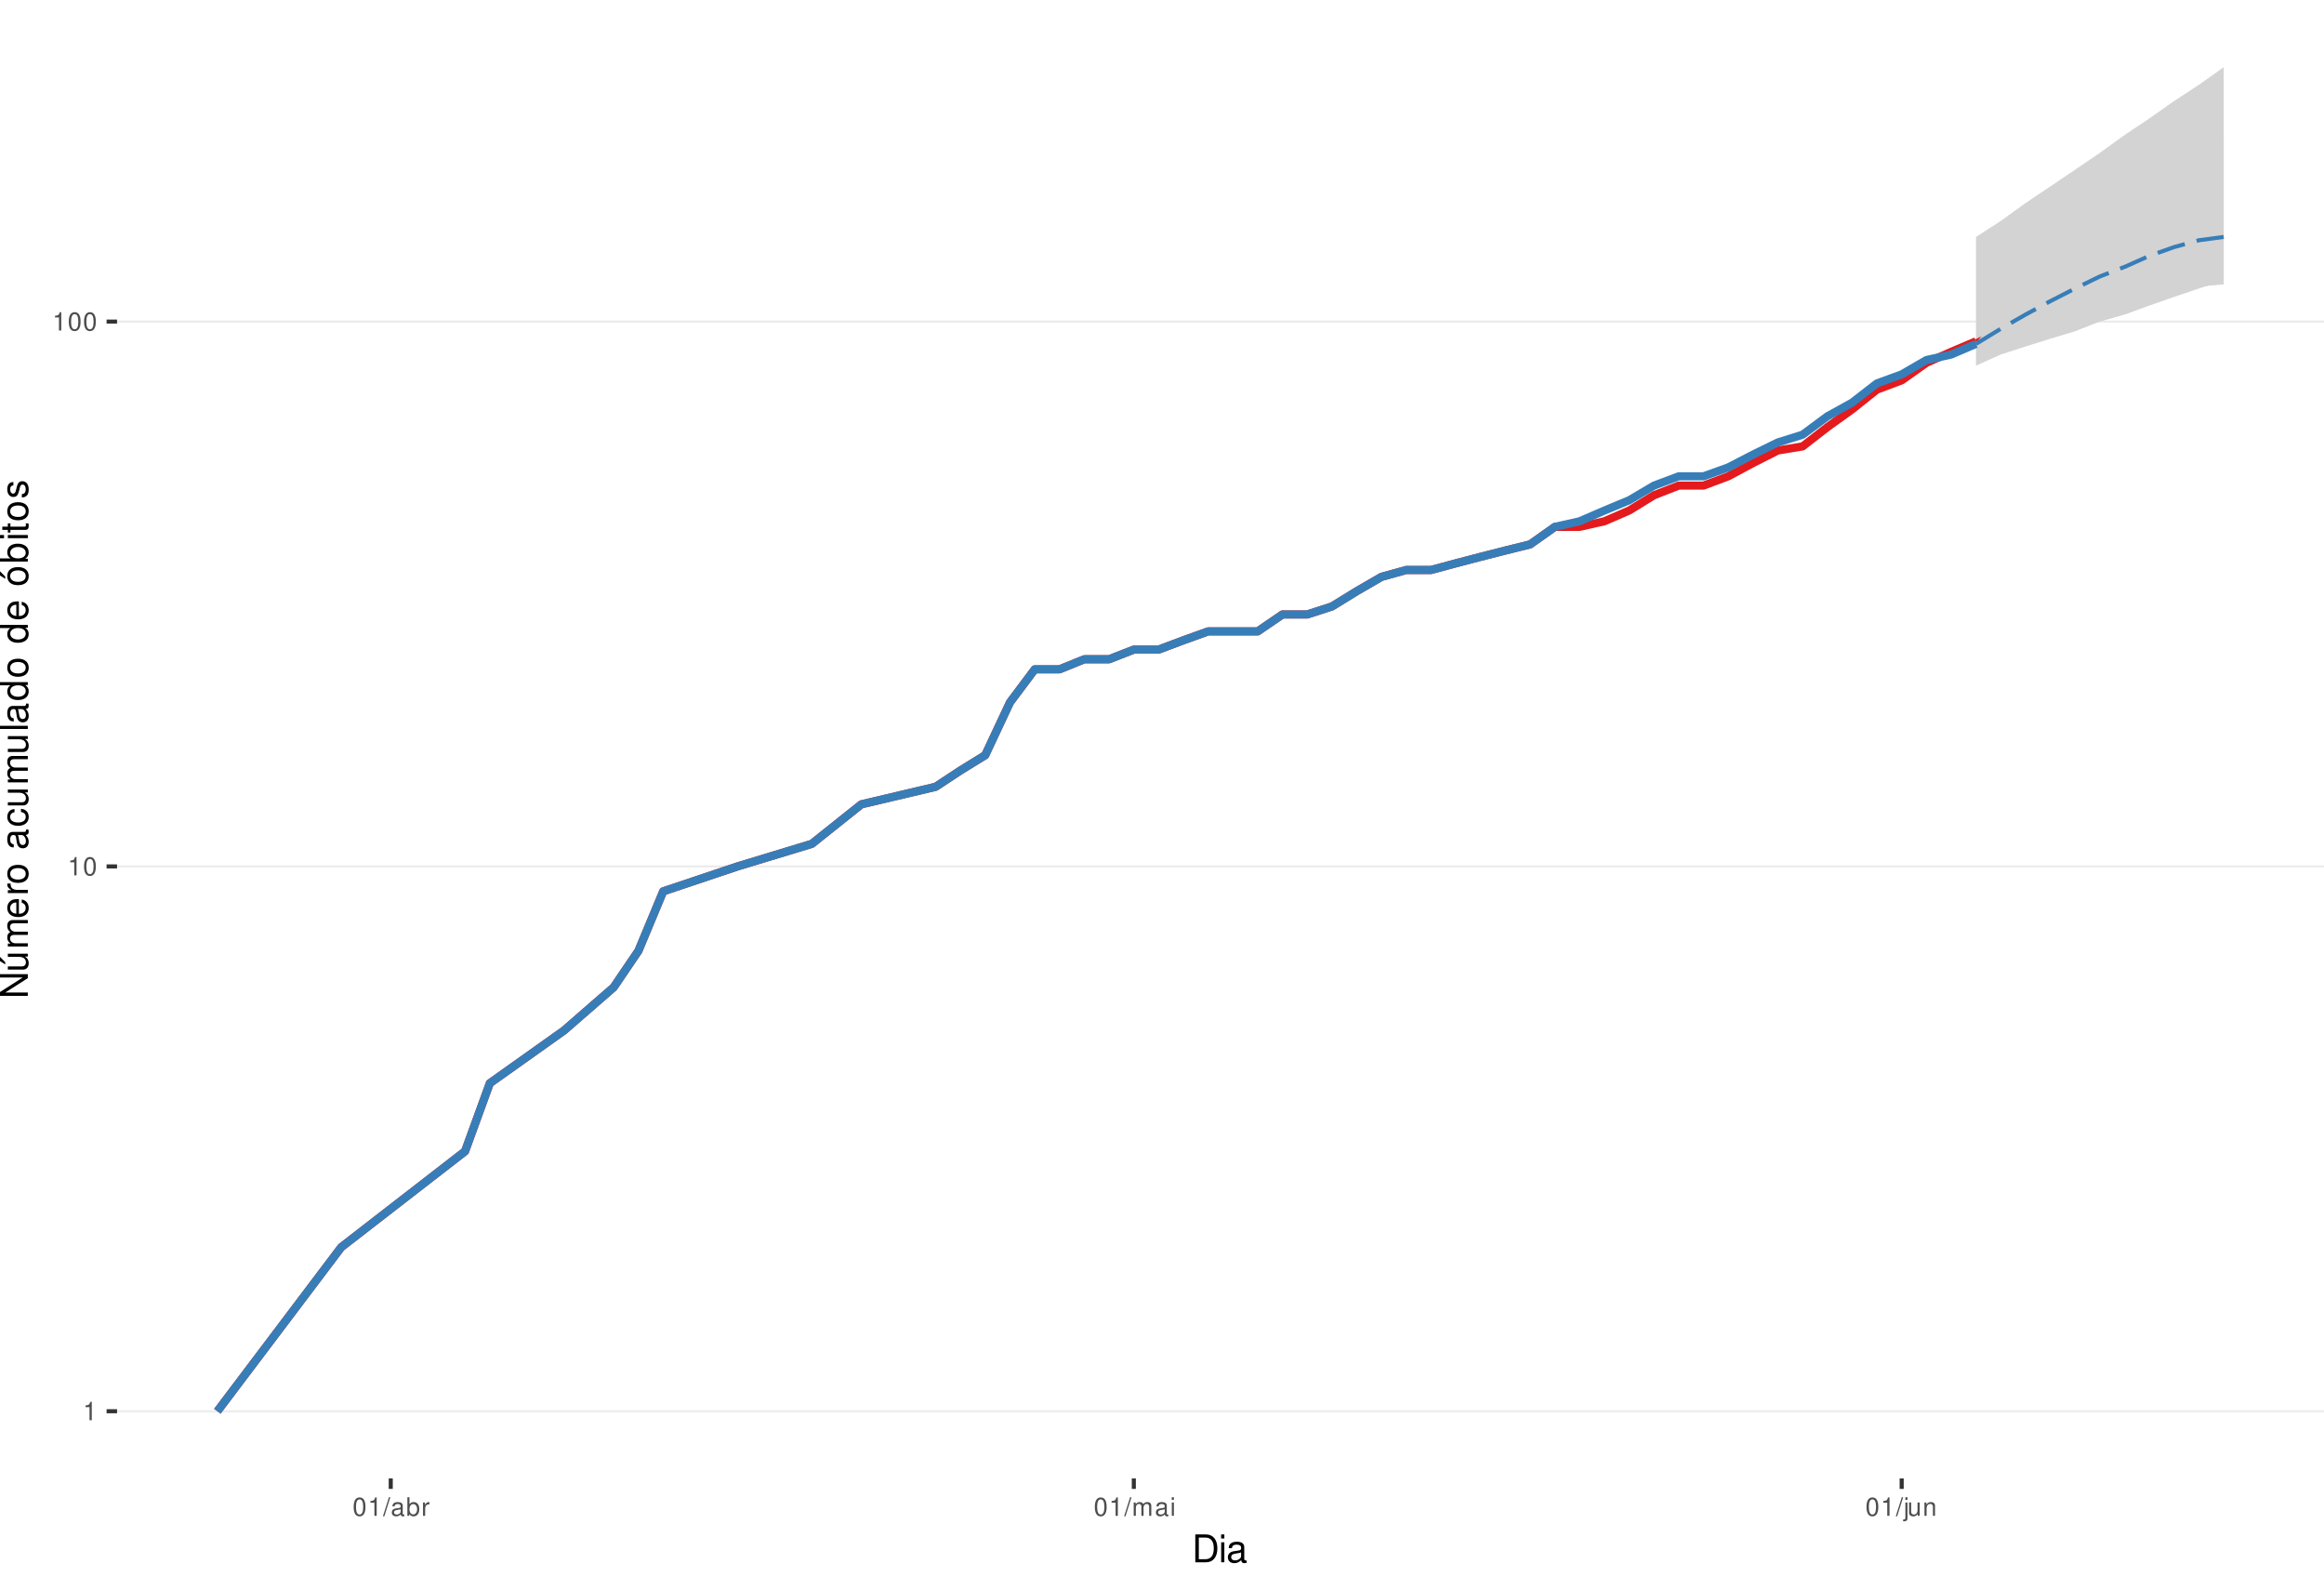
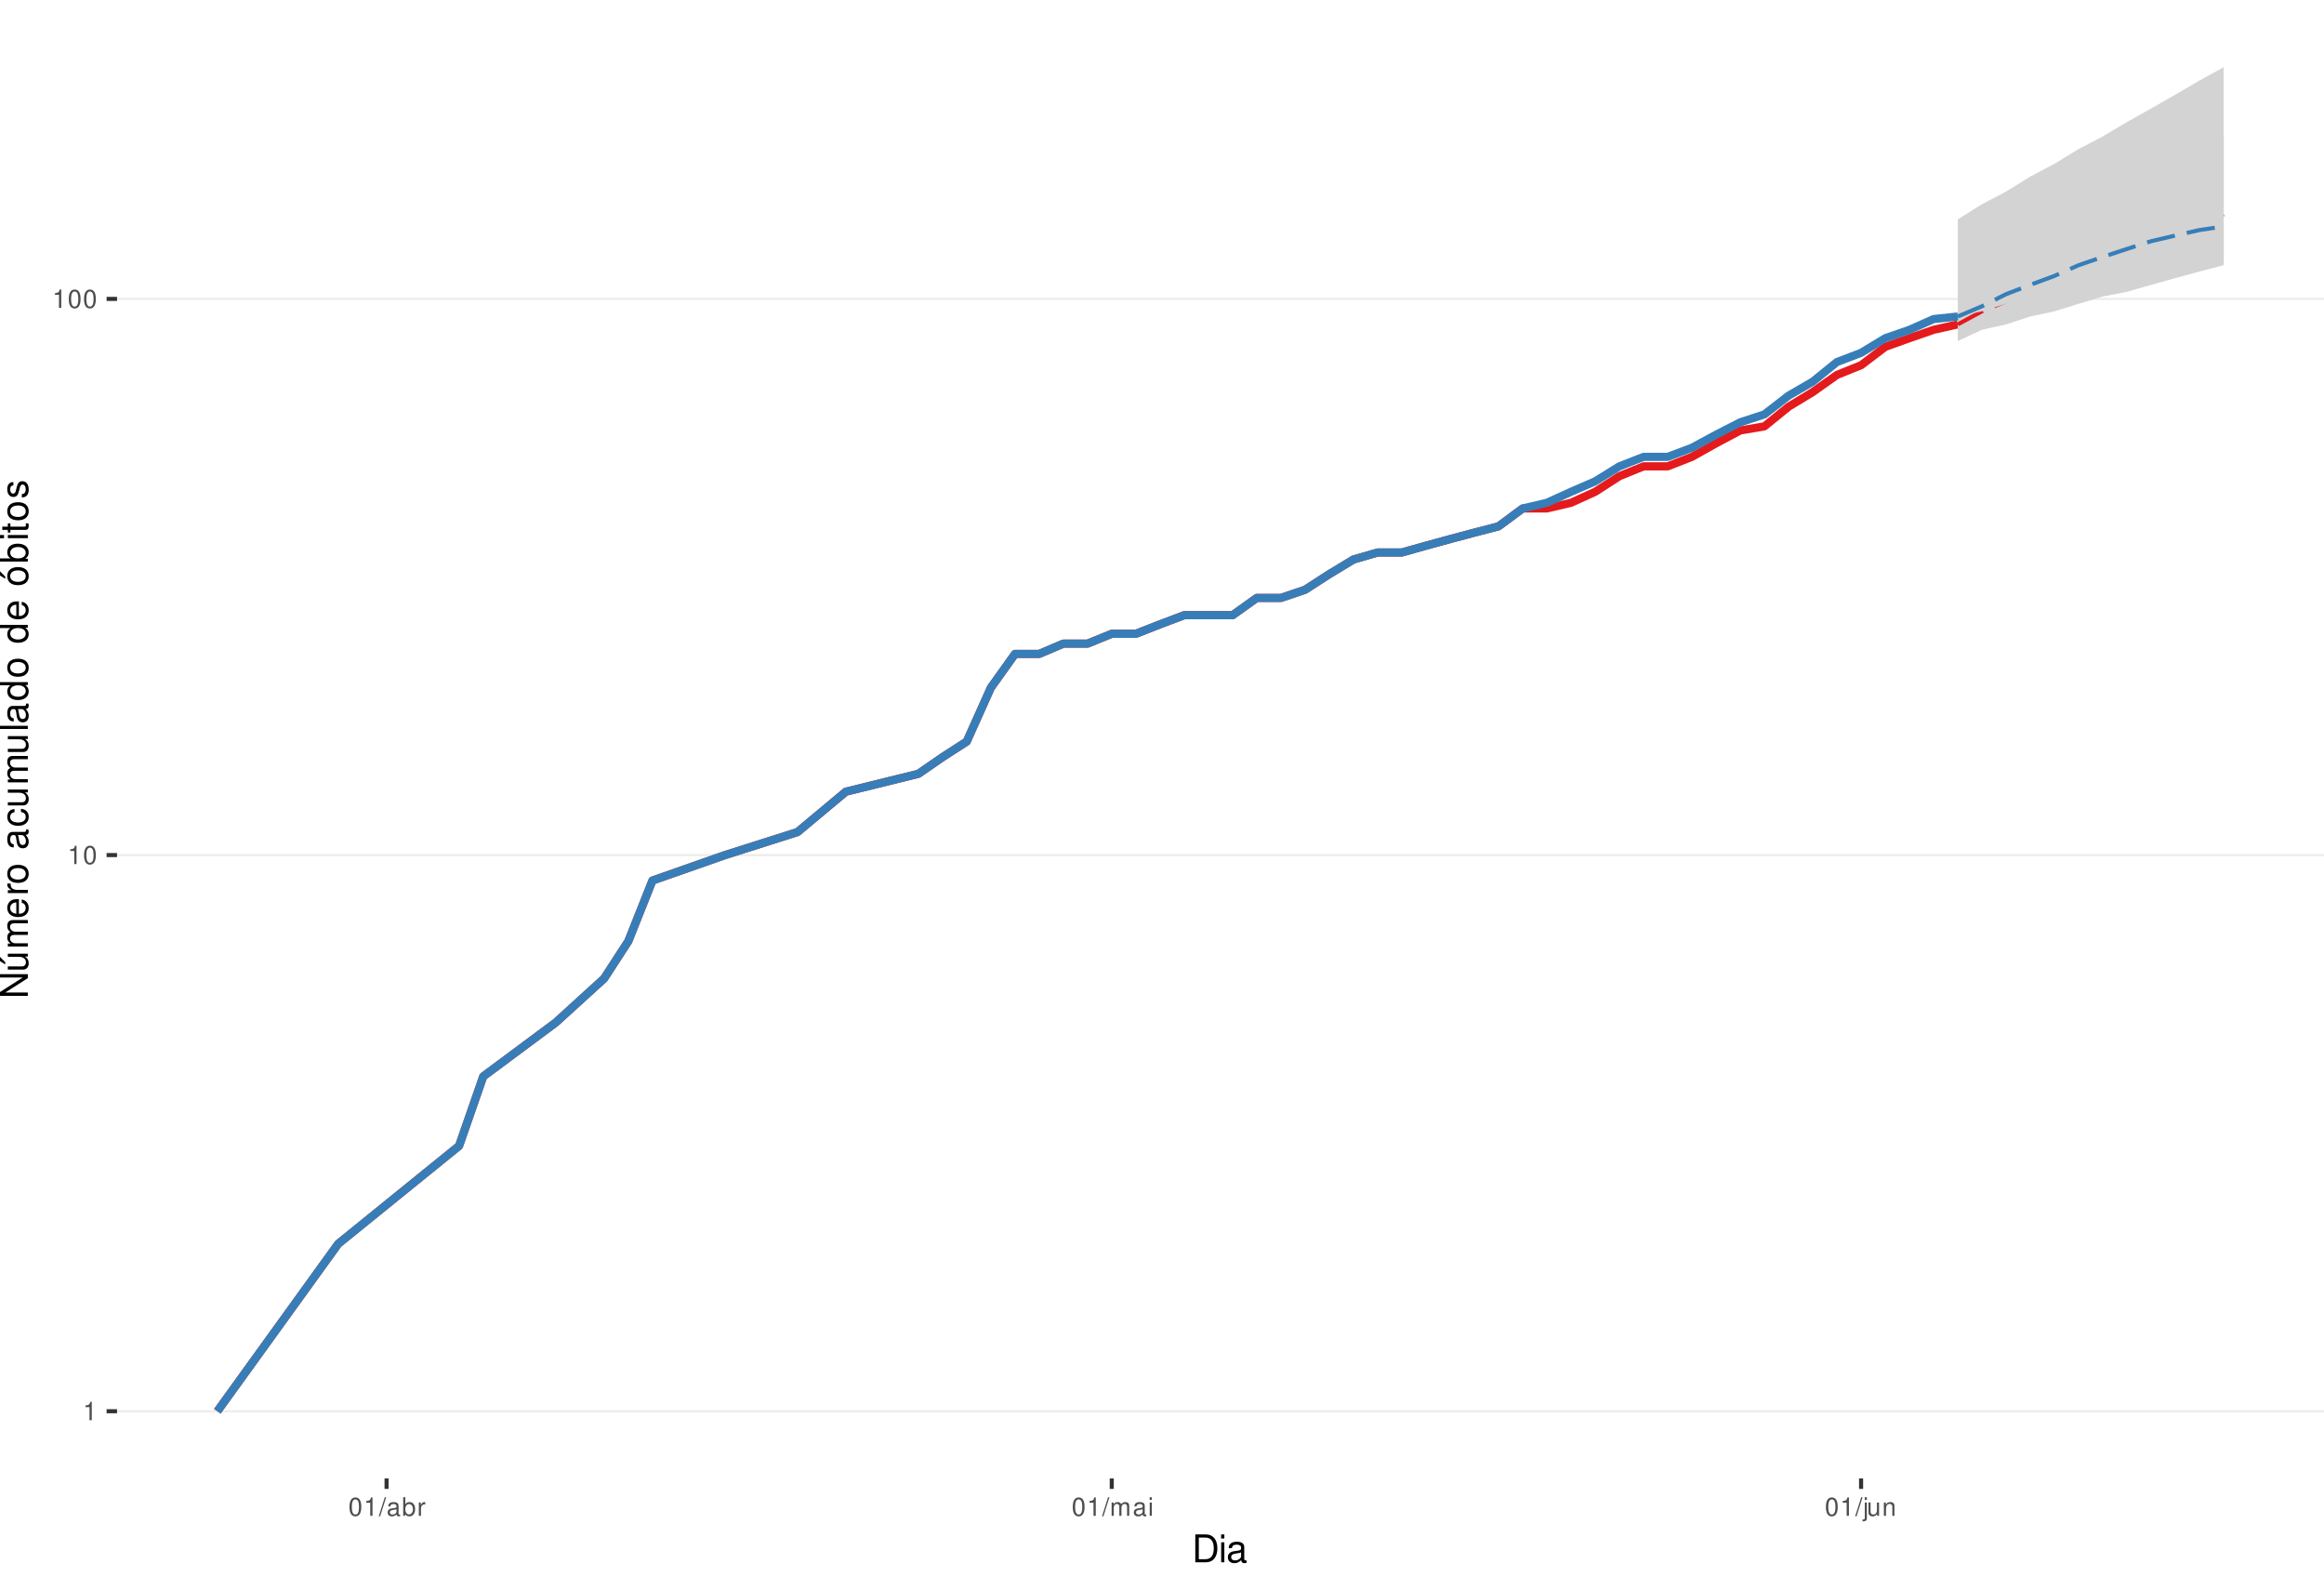
<svg xmlns="http://www.w3.org/2000/svg" xmlns:xlink="http://www.w3.org/1999/xlink" width="609pt" height="413pt" viewBox="0 0 609 413" version="1.1">
  <defs>
    <g>
      <symbol overflow="visible" id="glyph0-0">
        <path style="stroke:none;" d="" />
      </symbol>
      <symbol overflow="visible" id="glyph0-1">
        <path style="stroke:none;" d="M 1.719 -3.422 L 1.719 0 L 2.312 0 L 2.312 -4.812 L 1.922 -4.812 C 1.719 -4.078 1.578 -3.969 0.672 -3.859 L 0.672 -3.422 Z M 1.719 -3.422 " />
      </symbol>
      <symbol overflow="visible" id="glyph0-2">
        <path style="stroke:none;" d="M 1.828 -4.812 C 1.391 -4.812 0.984 -4.609 0.75 -4.281 C 0.438 -3.859 0.281 -3.219 0.281 -2.328 C 0.281 -0.703 0.812 0.156 1.828 0.156 C 2.828 0.156 3.375 -0.703 3.375 -2.297 C 3.375 -3.219 3.234 -3.844 2.922 -4.281 C 2.672 -4.625 2.281 -4.812 1.828 -4.812 Z M 1.828 -4.297 C 2.469 -4.297 2.781 -3.641 2.781 -2.344 C 2.781 -0.969 2.469 -0.328 1.812 -0.328 C 1.203 -0.328 0.891 -1 0.891 -2.328 C 0.891 -3.641 1.203 -4.297 1.828 -4.297 Z M 1.828 -4.297 " />
      </symbol>
      <symbol overflow="visible" id="glyph0-3">
        <path style="stroke:none;" d="M 1.531 -4.859 L -0.047 0.141 L 0.312 0.141 L 1.891 -4.859 Z M 1.531 -4.859 " />
      </symbol>
      <symbol overflow="visible" id="glyph0-4">
        <path style="stroke:none;" d="M 3.562 -0.328 C 3.5 -0.312 3.469 -0.312 3.438 -0.312 C 3.25 -0.312 3.141 -0.406 3.141 -0.578 L 3.141 -2.641 C 3.141 -3.25 2.688 -3.594 1.828 -3.594 C 1.312 -3.594 0.906 -3.438 0.672 -3.188 C 0.516 -3 0.453 -2.797 0.438 -2.453 L 0.984 -2.453 C 1.031 -2.875 1.297 -3.078 1.812 -3.078 C 2.312 -3.078 2.594 -2.891 2.594 -2.562 L 2.594 -2.406 C 2.578 -2.172 2.469 -2.078 2.016 -2.031 C 1.219 -1.922 1.109 -1.891 0.891 -1.812 C 0.484 -1.641 0.281 -1.328 0.281 -0.875 C 0.281 -0.25 0.719 0.156 1.422 0.156 C 1.859 0.156 2.219 0 2.609 -0.359 C 2.656 0 2.828 0.156 3.188 0.156 C 3.297 0.156 3.375 0.141 3.562 0.094 Z M 2.594 -1.094 C 2.594 -0.906 2.531 -0.797 2.375 -0.641 C 2.141 -0.438 1.875 -0.328 1.547 -0.328 C 1.109 -0.328 0.859 -0.547 0.859 -0.891 C 0.859 -1.266 1.094 -1.438 1.703 -1.531 C 2.297 -1.609 2.406 -1.641 2.594 -1.719 Z M 2.594 -1.094 " />
      </symbol>
      <symbol overflow="visible" id="glyph0-5">
        <path style="stroke:none;" d="M 0.359 -4.859 L 0.359 0 L 0.859 0 L 0.859 -0.453 C 1.125 -0.047 1.484 0.156 1.969 0.156 C 2.875 0.156 3.484 -0.594 3.484 -1.75 C 3.484 -2.891 2.922 -3.594 1.984 -3.594 C 1.516 -3.594 1.172 -3.406 0.906 -3.016 L 0.906 -4.859 Z M 1.891 -3.062 C 2.5 -3.062 2.906 -2.531 2.906 -1.703 C 2.906 -0.906 2.484 -0.359 1.891 -0.359 C 1.297 -0.359 0.906 -0.906 0.906 -1.719 C 0.906 -2.531 1.297 -3.062 1.891 -3.062 Z M 1.891 -3.062 " />
      </symbol>
      <symbol overflow="visible" id="glyph0-6">
        <path style="stroke:none;" d="M 0.453 -3.484 L 0.453 0 L 1.016 0 L 1.016 -1.812 C 1.031 -2.656 1.375 -3.016 2.141 -3 L 2.141 -3.562 C 2.047 -3.578 1.984 -3.594 1.922 -3.594 C 1.562 -3.594 1.297 -3.375 0.969 -2.859 L 0.969 -3.484 Z M 0.453 -3.484 " />
      </symbol>
      <symbol overflow="visible" id="glyph0-7">
        <path style="stroke:none;" d="M 0.469 -3.484 L 0.469 0 L 1.031 0 L 1.031 -2.188 C 1.031 -2.703 1.391 -3.109 1.844 -3.109 C 2.25 -3.109 2.484 -2.844 2.484 -2.406 L 2.484 0 L 3.047 0 L 3.047 -2.188 C 3.047 -2.703 3.422 -3.109 3.875 -3.109 C 4.266 -3.109 4.516 -2.844 4.516 -2.406 L 4.516 0 L 5.078 0 L 5.078 -2.609 C 5.078 -3.234 4.719 -3.594 4.062 -3.594 C 3.594 -3.594 3.312 -3.453 2.984 -3.062 C 2.781 -3.422 2.5 -3.594 2.047 -3.594 C 1.578 -3.594 1.266 -3.422 0.984 -3 L 0.984 -3.484 Z M 0.469 -3.484 " />
      </symbol>
      <symbol overflow="visible" id="glyph0-8">
        <path style="stroke:none;" d="M 1 -3.484 L 0.453 -3.484 L 0.453 0 L 1 0 Z M 1 -4.859 L 0.438 -4.859 L 0.438 -4.156 L 1 -4.156 Z M 1 -4.859 " />
      </symbol>
      <symbol overflow="visible" id="glyph0-9">
        <path style="stroke:none;" d="M 0.469 -3.484 L 0.469 0.5 C 0.469 0.859 0.359 0.969 0.016 0.969 C -0.031 0.969 -0.047 0.969 -0.125 0.953 L -0.125 1.438 C -0.047 1.438 -0.016 1.453 0.062 1.453 C 0.688 1.453 1.016 1.203 1.016 0.719 L 1.016 -3.484 Z M 1.016 -4.859 L 0.469 -4.859 L 0.469 -4.156 L 1.016 -4.156 Z M 1.016 -4.859 " />
      </symbol>
      <symbol overflow="visible" id="glyph0-10">
        <path style="stroke:none;" d="M 3.203 0 L 3.203 -3.484 L 2.656 -3.484 L 2.656 -1.516 C 2.656 -0.797 2.281 -0.328 1.703 -0.328 C 1.266 -0.328 0.984 -0.594 0.984 -1.016 L 0.984 -3.484 L 0.438 -3.484 L 0.438 -0.797 C 0.438 -0.219 0.859 0.156 1.547 0.156 C 2.062 0.156 2.391 -0.031 2.703 -0.484 L 2.703 0 Z M 3.203 0 " />
      </symbol>
      <symbol overflow="visible" id="glyph0-11">
        <path style="stroke:none;" d="M 0.469 -3.484 L 0.469 0 L 1.031 0 L 1.031 -1.922 C 1.031 -2.641 1.391 -3.109 1.969 -3.109 C 2.406 -3.109 2.688 -2.828 2.688 -2.422 L 2.688 0 L 3.234 0 L 3.234 -2.641 C 3.234 -3.219 2.812 -3.594 2.141 -3.594 C 1.625 -3.594 1.281 -3.391 0.984 -2.906 L 0.984 -3.484 Z M 0.469 -3.484 " />
      </symbol>
      <symbol overflow="visible" id="glyph1-0">
        <path style="stroke:none;" d="" />
      </symbol>
      <symbol overflow="visible" id="glyph1-1">
        <path style="stroke:none;" d="M 0.891 0 L 3.703 0 C 5.547 0 6.672 -1.375 6.672 -3.656 C 6.672 -5.906 5.547 -7.297 3.703 -7.297 L 0.891 -7.297 Z M 1.812 -0.812 L 1.812 -6.469 L 3.547 -6.469 C 4.984 -6.469 5.734 -5.5 5.734 -3.641 C 5.734 -1.797 4.984 -0.812 3.547 -0.812 Z M 1.812 -0.812 " />
      </symbol>
      <symbol overflow="visible" id="glyph1-2">
        <path style="stroke:none;" d="M 1.5 -5.234 L 0.672 -5.234 L 0.672 0 L 1.5 0 Z M 1.5 -7.297 L 0.656 -7.297 L 0.656 -6.234 L 1.5 -6.234 Z M 1.5 -7.297 " />
      </symbol>
      <symbol overflow="visible" id="glyph1-3">
        <path style="stroke:none;" d="M 5.344 -0.484 C 5.266 -0.469 5.219 -0.469 5.172 -0.469 C 4.875 -0.469 4.719 -0.625 4.719 -0.875 L 4.719 -3.953 C 4.719 -4.891 4.047 -5.391 2.75 -5.391 C 1.984 -5.391 1.375 -5.172 1.016 -4.781 C 0.766 -4.516 0.672 -4.203 0.656 -3.688 L 1.484 -3.688 C 1.562 -4.328 1.938 -4.625 2.719 -4.625 C 3.484 -4.625 3.891 -4.344 3.891 -3.844 L 3.891 -3.625 C 3.875 -3.266 3.703 -3.125 3.016 -3.047 C 1.844 -2.891 1.656 -2.844 1.344 -2.719 C 0.734 -2.453 0.422 -2 0.422 -1.312 C 0.422 -0.375 1.078 0.234 2.141 0.234 C 2.797 0.234 3.328 0 3.922 -0.547 C 3.984 0 4.234 0.234 4.781 0.234 C 4.953 0.234 5.062 0.203 5.344 0.141 Z M 3.891 -1.656 C 3.891 -1.375 3.812 -1.203 3.562 -0.969 C 3.219 -0.656 2.812 -0.5 2.312 -0.5 C 1.672 -0.5 1.297 -0.812 1.297 -1.344 C 1.297 -1.891 1.656 -2.172 2.547 -2.297 C 3.438 -2.422 3.609 -2.453 3.891 -2.594 Z M 3.891 -1.656 " />
      </symbol>
      <symbol overflow="visible" id="glyph2-0">
        <path style="stroke:none;" d="" />
      </symbol>
      <symbol overflow="visible" id="glyph2-1">
        <path style="stroke:none;" d="M -7.297 -6.453 L -7.297 -5.578 L -1.328 -5.578 L -7.297 -1.766 L -7.297 -0.766 L 0 -0.766 L 0 -1.641 L -5.906 -1.641 L 0 -5.406 L 0 -6.453 Z M -7.297 -6.453 " />
      </symbol>
      <symbol overflow="visible" id="glyph2-2">
        <path style="stroke:none;" d="M 0 -4.812 L -5.234 -4.812 L -5.234 -3.984 L -2.266 -3.984 C -1.203 -3.984 -0.5 -3.438 -0.5 -2.562 C -0.5 -1.906 -0.906 -1.484 -1.531 -1.484 L -5.234 -1.484 L -5.234 -0.656 L -1.203 -0.656 C -0.328 -0.656 0.234 -1.297 0.234 -2.312 C 0.234 -3.094 -0.047 -3.578 -0.734 -4.062 L 0 -4.062 Z M -7.406 -2.953 L -5.922 -2 L -5.922 -2.594 L -7.406 -4.094 Z M -7.406 -2.953 " />
      </symbol>
      <symbol overflow="visible" id="glyph2-3">
        <path style="stroke:none;" d="M -5.234 -0.703 L 0 -0.703 L 0 -1.547 L -3.297 -1.547 C -4.047 -1.547 -4.656 -2.094 -4.656 -2.766 C -4.656 -3.391 -4.281 -3.734 -3.609 -3.734 L 0 -3.734 L 0 -4.578 L -3.297 -4.578 C -4.047 -4.578 -4.656 -5.125 -4.656 -5.812 C -4.656 -6.422 -4.266 -6.781 -3.609 -6.781 L 0 -6.781 L 0 -7.625 L -3.938 -7.625 C -4.875 -7.625 -5.391 -7.078 -5.391 -6.094 C -5.391 -5.406 -5.188 -4.984 -4.594 -4.484 C -5.156 -4.188 -5.391 -3.766 -5.391 -3.078 C -5.391 -2.375 -5.125 -1.906 -4.5 -1.469 L -5.234 -1.469 Z M -5.234 -0.703 " />
      </symbol>
      <symbol overflow="visible" id="glyph2-4">
        <path style="stroke:none;" d="M -2.344 -5.125 C -3.141 -5.125 -3.625 -5.062 -4.016 -4.922 C -4.875 -4.578 -5.391 -3.781 -5.391 -2.797 C -5.391 -1.344 -4.281 -0.406 -2.547 -0.406 C -0.812 -0.406 0.234 -1.297 0.234 -2.781 C 0.234 -3.984 -0.453 -4.812 -1.594 -5.016 L -1.594 -4.188 C -0.906 -3.953 -0.547 -3.484 -0.547 -2.812 C -0.547 -2.281 -0.781 -1.828 -1.219 -1.547 C -1.516 -1.344 -1.812 -1.281 -2.344 -1.266 Z M -3.016 -1.297 C -3.984 -1.359 -4.625 -1.953 -4.625 -2.797 C -4.625 -3.641 -3.953 -4.234 -3.016 -4.234 Z M -3.016 -1.297 " />
      </symbol>
      <symbol overflow="visible" id="glyph2-5">
        <path style="stroke:none;" d="M -5.234 -0.688 L 0 -0.688 L 0 -1.531 L -2.719 -1.531 C -3.984 -1.547 -4.547 -2.062 -4.516 -3.203 L -5.359 -3.203 C -5.375 -3.062 -5.391 -2.984 -5.391 -2.891 C -5.391 -2.344 -5.062 -1.938 -4.297 -1.453 L -5.234 -1.453 Z M -5.234 -0.688 " />
      </symbol>
      <symbol overflow="visible" id="glyph2-6">
        <path style="stroke:none;" d="M -5.391 -2.719 C -5.391 -1.234 -4.344 -0.359 -2.578 -0.359 C -0.812 -0.359 0.234 -1.234 0.234 -2.734 C 0.234 -4.203 -0.812 -5.094 -2.547 -5.094 C -4.359 -5.094 -5.391 -4.234 -5.391 -2.719 Z M -4.625 -2.734 C -4.625 -3.672 -3.844 -4.234 -2.547 -4.234 C -1.312 -4.234 -0.547 -3.656 -0.547 -2.734 C -0.547 -1.797 -1.312 -1.234 -2.578 -1.234 C -3.844 -1.234 -4.625 -1.797 -4.625 -2.734 Z M -4.625 -2.734 " />
      </symbol>
      <symbol overflow="visible" id="glyph2-7">
        <path style="stroke:none;" d="" />
      </symbol>
      <symbol overflow="visible" id="glyph2-8">
        <path style="stroke:none;" d="M -0.484 -5.344 C -0.469 -5.266 -0.469 -5.219 -0.469 -5.172 C -0.469 -4.875 -0.625 -4.719 -0.875 -4.719 L -3.953 -4.719 C -4.891 -4.719 -5.391 -4.047 -5.391 -2.75 C -5.391 -1.984 -5.172 -1.375 -4.781 -1.016 C -4.516 -0.766 -4.203 -0.672 -3.688 -0.656 L -3.688 -1.484 C -4.328 -1.562 -4.625 -1.938 -4.625 -2.719 C -4.625 -3.484 -4.344 -3.891 -3.844 -3.891 L -3.625 -3.891 C -3.266 -3.875 -3.125 -3.703 -3.047 -3.016 C -2.891 -1.844 -2.844 -1.656 -2.719 -1.344 C -2.453 -0.734 -2 -0.422 -1.312 -0.422 C -0.375 -0.422 0.234 -1.078 0.234 -2.141 C 0.234 -2.797 0 -3.328 -0.547 -3.922 C 0 -3.984 0.234 -4.234 0.234 -4.781 C 0.234 -4.953 0.203 -5.062 0.141 -5.344 Z M -1.656 -3.891 C -1.375 -3.891 -1.203 -3.812 -0.969 -3.562 C -0.656 -3.219 -0.5 -2.812 -0.5 -2.312 C -0.5 -1.672 -0.812 -1.297 -1.344 -1.297 C -1.891 -1.297 -2.172 -1.656 -2.297 -2.547 C -2.422 -3.438 -2.453 -3.609 -2.594 -3.891 Z M -1.656 -3.891 " />
      </symbol>
      <symbol overflow="visible" id="glyph2-9">
        <path style="stroke:none;" d="M -3.484 -4.703 C -3.984 -4.672 -4.312 -4.562 -4.609 -4.359 C -5.094 -4 -5.391 -3.375 -5.391 -2.641 C -5.391 -1.219 -4.266 -0.312 -2.531 -0.312 C -0.844 -0.312 0.234 -1.203 0.234 -2.625 C 0.234 -3.875 -0.516 -4.672 -1.797 -4.766 L -1.797 -3.938 C -0.953 -3.797 -0.547 -3.359 -0.547 -2.656 C -0.547 -1.734 -1.297 -1.188 -2.531 -1.188 C -3.844 -1.188 -4.625 -1.719 -4.625 -2.625 C -4.625 -3.328 -4.203 -3.766 -3.484 -3.875 Z M -3.484 -4.703 " />
      </symbol>
      <symbol overflow="visible" id="glyph2-10">
        <path style="stroke:none;" d="M 0 -4.812 L -5.234 -4.812 L -5.234 -3.984 L -2.266 -3.984 C -1.203 -3.984 -0.5 -3.438 -0.5 -2.562 C -0.5 -1.906 -0.906 -1.484 -1.531 -1.484 L -5.234 -1.484 L -5.234 -0.656 L -1.203 -0.656 C -0.328 -0.656 0.234 -1.297 0.234 -2.312 C 0.234 -3.094 -0.047 -3.578 -0.734 -4.062 L 0 -4.062 Z M 0 -4.812 " />
      </symbol>
      <symbol overflow="visible" id="glyph2-11">
        <path style="stroke:none;" d="M -7.297 -1.516 L -7.297 -0.688 L 0 -0.688 L 0 -1.516 Z M -7.297 -1.516 " />
      </symbol>
      <symbol overflow="visible" id="glyph2-12">
        <path style="stroke:none;" d="M -7.297 -4.953 L -7.297 -4.125 L -4.578 -4.125 C -5.109 -3.766 -5.391 -3.203 -5.391 -2.516 C -5.391 -1.156 -4.297 -0.266 -2.625 -0.266 C -0.859 -0.266 0.234 -1.125 0.234 -2.547 C 0.234 -3.266 -0.047 -3.766 -0.688 -4.203 L 0 -4.203 L 0 -4.953 Z M -4.609 -2.656 C -4.609 -3.547 -3.812 -4.125 -2.562 -4.125 C -1.344 -4.125 -0.547 -3.547 -0.547 -2.656 C -0.547 -1.734 -1.359 -1.125 -2.578 -1.125 C -3.797 -1.125 -4.609 -1.734 -4.609 -2.656 Z M -4.609 -2.656 " />
      </symbol>
      <symbol overflow="visible" id="glyph2-13">
        <path style="stroke:none;" d="M -5.391 -2.719 C -5.391 -1.234 -4.344 -0.359 -2.578 -0.359 C -0.812 -0.359 0.234 -1.234 0.234 -2.734 C 0.234 -4.203 -0.812 -5.094 -2.547 -5.094 C -4.359 -5.094 -5.391 -4.234 -5.391 -2.719 Z M -4.625 -2.734 C -4.625 -3.672 -3.844 -4.234 -2.547 -4.234 C -1.312 -4.234 -0.547 -3.656 -0.547 -2.734 C -0.547 -1.797 -1.312 -1.234 -2.578 -1.234 C -3.844 -1.234 -4.625 -1.797 -4.625 -2.734 Z M -7.406 -2.984 L -5.922 -2.016 L -5.922 -2.625 L -7.406 -4.109 Z M -7.406 -2.984 " />
      </symbol>
      <symbol overflow="visible" id="glyph2-14">
        <path style="stroke:none;" d="M -7.297 -0.547 L 0 -0.547 L 0 -1.297 L -0.672 -1.297 C -0.062 -1.688 0.234 -2.219 0.234 -2.953 C 0.234 -4.328 -0.906 -5.234 -2.641 -5.234 C -4.344 -5.234 -5.391 -4.375 -5.391 -2.984 C -5.391 -2.266 -5.125 -1.766 -4.531 -1.375 L -7.297 -1.375 Z M -4.609 -2.828 C -4.609 -3.766 -3.797 -4.359 -2.547 -4.359 C -1.359 -4.359 -0.547 -3.734 -0.547 -2.828 C -0.547 -1.938 -1.344 -1.375 -2.578 -1.375 C -3.812 -1.375 -4.609 -1.938 -4.609 -2.828 Z M -4.609 -2.828 " />
      </symbol>
      <symbol overflow="visible" id="glyph2-15">
        <path style="stroke:none;" d="M -5.234 -1.5 L -5.234 -0.672 L 0 -0.672 L 0 -1.5 Z M -7.297 -1.5 L -7.297 -0.656 L -6.234 -0.656 L -6.234 -1.5 Z M -7.297 -1.5 " />
      </symbol>
      <symbol overflow="visible" id="glyph2-16">
        <path style="stroke:none;" d="M -5.234 -2.547 L -5.234 -1.688 L -6.688 -1.688 L -6.688 -0.844 L -5.234 -0.844 L -5.234 -0.141 L -4.562 -0.141 L -4.562 -0.844 L -0.594 -0.844 C -0.062 -0.844 0.234 -1.203 0.234 -1.859 C 0.234 -2.078 0.203 -2.266 0.156 -2.547 L -0.547 -2.547 C -0.516 -2.422 -0.5 -2.312 -0.5 -2.141 C -0.5 -1.781 -0.594 -1.688 -0.969 -1.688 L -4.562 -1.688 L -4.562 -2.547 Z M -5.234 -2.547 " />
      </symbol>
      <symbol overflow="visible" id="glyph2-17">
        <path style="stroke:none;" d="M -3.781 -4.375 C -4.812 -4.375 -5.391 -3.688 -5.391 -2.484 C -5.391 -1.266 -4.766 -0.469 -3.797 -0.469 C -2.969 -0.469 -2.578 -0.891 -2.281 -2.125 L -2.094 -2.906 C -1.953 -3.484 -1.734 -3.719 -1.375 -3.719 C -0.875 -3.719 -0.547 -3.234 -0.547 -2.5 C -0.547 -2.047 -0.672 -1.672 -0.891 -1.453 C -1.047 -1.328 -1.188 -1.266 -1.562 -1.219 L -1.562 -0.344 C -0.344 -0.375 0.234 -1.062 0.234 -2.438 C 0.234 -3.75 -0.422 -4.594 -1.438 -4.594 C -2.203 -4.594 -2.641 -4.156 -2.891 -3.109 L -3.078 -2.312 C -3.234 -1.625 -3.453 -1.344 -3.828 -1.344 C -4.312 -1.344 -4.625 -1.766 -4.625 -2.453 C -4.625 -3.125 -4.328 -3.484 -3.781 -3.5 Z M -3.781 -4.375 " />
      </symbol>
    </g>
    <clipPath id="clip1">
      <path d="M 30.672 0 L 609 0 L 609 387.328 L 30.672 387.328 Z M 30.672 0 " />
    </clipPath>
    <clipPath id="clip2">
      <path d="M 30.672 369 L 609 369 L 609 370 L 30.672 370 Z M 30.672 369 " />
    </clipPath>
    <clipPath id="clip3">
-       <path d="M 30.672 226 L 609 226 L 609 228 L 30.672 228 Z M 30.672 226 " />
+       <path d="M 30.672 223 L 609 223 L 609 225 L 30.672 225 Z M 30.672 223 " />
    </clipPath>
    <clipPath id="clip4">
-       <path d="M 30.672 83 L 609 83 L 609 85 L 30.672 85 Z M 30.672 83 " />
+       <path d="M 30.672 78 L 609 78 L 609 79 L 30.672 79 Z M 30.672 78 " />
    </clipPath>
  </defs>
  <g id="surface46">
    <rect x="0" y="0" width="609" height="413" style="fill:rgb(100%,100%,100%);fill-opacity:1;stroke:none;" />
    <rect x="0" y="0" width="609" height="413" style="fill:rgb(100%,100%,100%);fill-opacity:1;stroke:none;" />
    <path style="fill:none;stroke-width:1.067;stroke-linecap:round;stroke-linejoin:round;stroke:rgb(100%,100%,100%);stroke-opacity:1;stroke-miterlimit:10;" d="M 0 413 L 609 413 L 609 0 L 0 0 Z M 0 413 " />
    <g clip-path="url(#clip1)" clip-rule="nonzero">
      <path style=" stroke:none;fill-rule:nonzero;fill:rgb(100%,100%,100%);fill-opacity:1;" d="M 30.672 387.328 L 609 387.328 L 609 0 L 30.672 0 Z M 30.672 387.328 " />
    </g>
    <g clip-path="url(#clip2)" clip-rule="nonzero">
      <path style="fill:none;stroke-width:0.533;stroke-linecap:butt;stroke-linejoin:round;stroke:rgb(92.157%,92.157%,92.157%);stroke-opacity:1;stroke-miterlimit:10;" d="M 30.672 369.723 L 609 369.723 " />
    </g>
    <g clip-path="url(#clip3)" clip-rule="nonzero">
-       <path style="fill:none;stroke-width:0.533;stroke-linecap:butt;stroke-linejoin:round;stroke:rgb(92.157%,92.157%,92.157%);stroke-opacity:1;stroke-miterlimit:10;" d="M 30.672 226.984 L 609 226.984 " />
+       <path style="fill:none;stroke-width:0.533;stroke-linecap:butt;stroke-linejoin:round;stroke:rgb(92.157%,92.157%,92.157%);stroke-opacity:1;stroke-miterlimit:10;" d="M 30.672 224.02 L 609 224.02 " />
    </g>
    <g clip-path="url(#clip4)" clip-rule="nonzero">
-       <path style="fill:none;stroke-width:0.533;stroke-linecap:butt;stroke-linejoin:round;stroke:rgb(92.157%,92.157%,92.157%);stroke-opacity:1;stroke-miterlimit:10;" d="M 30.672 84.246 L 609 84.246 " />
-     </g>
-     <path style="fill:none;stroke-width:2.134;stroke-linecap:butt;stroke-linejoin:round;stroke:rgb(89.412%,10.196%,10.98%);stroke-opacity:1;stroke-miterlimit:10;" d="M 56.957 369.723 L 89.414 326.754 L 121.867 301.621 L 128.359 283.785 L 147.828 269.953 L 160.812 258.652 L 167.301 249.094 L 173.793 233.516 L 193.266 226.984 L 212.738 221.074 L 225.719 210.719 L 245.191 206.125 L 251.684 201.848 L 258.172 197.848 L 264.664 184.016 L 271.156 175.352 L 277.645 175.352 L 284.137 172.715 L 290.629 172.715 L 297.117 170.184 L 303.609 170.184 L 310.098 167.75 L 316.59 165.414 L 329.57 165.414 L 336.062 160.98 L 342.555 160.98 L 349.043 158.879 L 355.535 154.879 L 362.027 151.121 L 368.516 149.324 L 375.008 149.324 L 381.5 147.578 L 387.988 145.879 L 394.48 144.227 L 400.969 142.617 L 407.461 138.023 L 413.953 138.023 L 420.441 136.562 L 426.934 133.746 L 433.426 129.746 L 439.914 127.215 L 446.406 127.215 L 452.898 124.781 L 459.387 121.305 L 465.879 118.016 L 472.367 116.953 L 478.859 111.91 L 485.352 107.25 L 491.84 102.078 L 498.332 99.648 L 504.824 95.055 L 511.312 92.172 L 517.805 89.414 " />
-     <path style=" stroke:none;fill-rule:nonzero;fill:rgb(82.745%,82.745%,82.745%);fill-opacity:1;" d="M 517.805 62.074 L 524.297 57.883 L 530.785 53.203 L 537.277 48.852 L 543.77 44.457 L 550.258 40.051 L 556.75 35.367 L 563.238 31.016 L 569.73 26.461 L 576.223 22.215 L 582.711 17.605 L 582.711 73.461 L 576.223 75.582 L 569.73 77.777 L 563.238 80.051 L 556.75 82.414 L 550.258 84.246 L 543.77 86.777 L 537.277 88.746 L 530.785 90.777 L 524.297 92.879 L 517.805 95.797 Z M 517.805 62.074 " />
-     <path style="fill:none;stroke-width:1.067;stroke-linecap:butt;stroke-linejoin:round;stroke:rgb(89.412%,10.196%,10.98%);stroke-opacity:1;stroke-dasharray:7.469,3.201;stroke-miterlimit:10;" d="M 517.805 89.414 L 524.297 86.133 L 530.785 82.414 L 537.277 79.477 L 543.77 76.125 L 550.258 72.945 L 556.75 69.43 L 563.238 66.102 L 569.73 62.945 L 576.223 59.527 L 582.711 56.285 " />
-     <path style="fill:none;stroke-width:2.134;stroke-linecap:butt;stroke-linejoin:round;stroke:rgb(21.569%,49.412%,72.157%);stroke-opacity:1;stroke-miterlimit:10;" d="M 56.957 369.723 L 89.414 326.754 L 121.867 301.621 L 128.359 283.785 L 147.828 269.953 L 160.812 258.652 L 167.301 249.094 L 173.793 233.516 L 193.266 226.984 L 212.738 221.074 L 225.719 210.719 L 245.191 206.125 L 251.684 201.848 L 258.172 197.848 L 264.664 184.016 L 271.156 175.352 L 277.645 175.352 L 284.137 172.715 L 290.629 172.715 L 297.117 170.184 L 303.609 170.184 L 310.098 167.75 L 316.59 165.414 L 329.57 165.414 L 336.062 160.98 L 342.555 160.98 L 349.043 158.879 L 355.535 154.879 L 362.027 151.121 L 368.516 149.324 L 375.008 149.324 L 381.5 147.578 L 387.988 145.879 L 394.48 144.227 L 400.969 142.617 L 407.461 138.023 L 413.953 136.562 L 420.441 133.746 L 426.934 131.051 L 433.426 127.215 L 439.914 124.781 L 446.406 124.781 L 452.898 122.445 L 459.387 119.094 L 465.879 115.914 L 472.367 113.879 L 478.859 109.07 L 485.352 105.477 L 491.84 100.449 L 498.332 98.078 L 504.824 94.32 L 511.312 92.879 L 517.805 90.094 " />
-     <path style=" stroke:none;fill-rule:nonzero;fill:rgb(82.745%,82.745%,82.745%);fill-opacity:1;" d="M 517.805 90.094 L 524.297 80.633 L 530.785 72.945 L 537.277 65.641 L 543.77 59.527 L 550.258 53.578 L 556.75 48.5 L 563.238 44.133 L 569.73 40.355 L 576.223 37.375 L 582.711 35.934 L 582.711 74.512 L 576.223 75.047 L 569.73 76.125 L 563.238 77.219 L 556.75 78.902 L 550.258 80.633 L 543.77 82.414 L 537.277 84.246 L 530.785 86.133 L 524.297 88.082 Z M 517.805 90.094 " />
-     <path style="fill:none;stroke-width:1.067;stroke-linecap:butt;stroke-linejoin:round;stroke:rgb(21.569%,49.412%,72.157%);stroke-opacity:1;stroke-dasharray:7.469,3.201;stroke-miterlimit:10;" d="M 517.805 90.094 L 524.297 86.133 L 530.785 82.414 L 537.277 78.902 L 543.77 75.582 L 550.258 72.43 L 556.75 69.918 L 563.238 67.035 L 569.73 64.73 L 576.223 62.945 L 582.711 62.074 " />
+       <path style="fill:none;stroke-width:0.533;stroke-linecap:butt;stroke-linejoin:round;stroke:rgb(92.157%,92.157%,92.157%);stroke-opacity:1;stroke-miterlimit:10;" d="M 30.672 78.312 L 609 78.312 " />
+     </g>
+     <path style="fill:none;stroke-width:2.134;stroke-linecap:butt;stroke-linejoin:round;stroke:rgb(89.412%,10.196%,10.98%);stroke-opacity:1;stroke-miterlimit:10;" d="M 56.957 369.723 L 88.629 325.859 L 120.301 300.203 L 126.637 282 L 145.641 267.879 L 158.309 256.344 L 164.645 246.586 L 170.977 230.684 L 189.98 224.02 L 208.984 217.988 L 221.652 207.414 L 240.656 202.727 L 246.992 198.359 L 253.324 194.277 L 259.66 180.156 L 265.992 171.312 L 272.328 171.312 L 278.664 168.617 L 284.996 168.617 L 291.332 166.035 L 297.664 166.035 L 304 163.555 L 310.336 161.164 L 323.004 161.164 L 329.336 156.645 L 335.672 156.645 L 342.008 154.5 L 348.34 150.414 L 354.676 146.578 L 361.008 144.746 L 367.344 144.746 L 373.68 142.961 L 380.012 141.227 L 386.348 139.539 L 392.68 137.898 L 399.016 133.207 L 405.352 133.207 L 411.684 131.719 L 418.02 128.84 L 424.352 124.758 L 430.688 122.176 L 437.023 122.176 L 443.355 119.691 L 449.691 116.145 L 456.023 112.781 L 462.359 111.699 L 468.695 106.555 L 475.027 102.719 L 481.363 98.227 L 487.695 95.68 L 494.031 90.871 L 500.367 88.598 L 506.699 86.402 L 513.035 84.98 " />
+     <path style=" stroke:none;fill-rule:nonzero;fill:rgb(82.745%,82.745%,82.745%);fill-opacity:1;" d="M 513.035 57.473 L 519.367 53.504 L 525.703 50.172 L 532.039 46.242 L 538.371 42.902 L 544.707 39.043 L 551.039 35.73 L 557.375 31.969 L 563.711 28.418 L 570.043 24.785 L 576.379 21.094 L 582.711 17.605 L 582.711 69.469 L 576.379 71.141 L 570.043 72.859 L 563.711 74.625 L 557.375 76.441 L 551.039 77.684 L 544.707 79.59 L 538.371 81.559 L 532.039 82.906 L 525.703 84.98 L 519.367 86.402 L 513.035 89.344 Z M 513.035 57.473 " />
+     <path style="fill:none;stroke-width:1.067;stroke-linecap:butt;stroke-linejoin:round;stroke:rgb(89.412%,10.196%,10.98%);stroke-opacity:1;stroke-dasharray:7.469,3.201;stroke-miterlimit:10;" d="M 513.035 84.98 L 519.367 81.559 L 525.703 78.949 L 532.039 76.441 L 538.371 74.031 L 544.707 71.141 L 551.039 68.922 L 557.375 66.25 L 563.711 63.688 L 570.043 61.227 L 576.379 58.391 L 582.711 56.125 " />
+     <path style="fill:none;stroke-width:2.134;stroke-linecap:butt;stroke-linejoin:round;stroke:rgb(21.569%,49.412%,72.157%);stroke-opacity:1;stroke-miterlimit:10;" d="M 56.957 369.723 L 88.629 325.859 L 120.301 300.203 L 126.637 282 L 145.641 267.879 L 158.309 256.344 L 164.645 246.586 L 170.977 230.684 L 189.98 224.02 L 208.984 217.988 L 221.652 207.414 L 240.656 202.727 L 246.992 198.359 L 253.324 194.277 L 259.66 180.156 L 265.992 171.312 L 272.328 171.312 L 278.664 168.617 L 284.996 168.617 L 291.332 166.035 L 297.664 166.035 L 304 163.555 L 310.336 161.164 L 323.004 161.164 L 329.336 156.645 L 335.672 156.645 L 342.008 154.5 L 348.34 150.414 L 354.676 146.578 L 361.008 144.746 L 367.344 144.746 L 373.68 142.961 L 380.012 141.227 L 386.348 139.539 L 392.68 137.898 L 399.016 133.207 L 405.352 131.719 L 411.684 128.84 L 418.02 126.09 L 424.352 122.176 L 430.688 119.691 L 437.023 119.691 L 443.355 117.305 L 449.691 113.883 L 456.023 110.637 L 462.359 108.562 L 468.695 103.656 L 475.027 99.984 L 481.363 94.852 L 487.695 92.434 L 494.031 88.598 L 500.367 86.402 L 506.699 83.59 L 513.035 82.906 " />
+     <path style=" stroke:none;fill-rule:nonzero;fill:rgb(82.745%,82.745%,82.745%);fill-opacity:1;" d="M 513.035 82.906 L 519.367 75.832 L 525.703 69.469 L 532.039 63.688 L 538.371 58.391 L 544.707 53.934 L 551.039 49.367 L 557.375 45.484 L 563.711 41.824 L 570.043 38.703 L 576.379 36.379 L 582.711 35.086 L 582.711 68.922 L 576.379 69.469 L 570.043 70.02 L 563.711 71.141 L 557.375 72.281 L 551.039 74.031 L 544.707 75.227 L 538.371 76.441 L 532.039 78.312 L 525.703 79.59 L 519.367 81.559 Z M 513.035 82.906 " />
+     <path style="fill:none;stroke-width:1.067;stroke-linecap:butt;stroke-linejoin:round;stroke:rgb(21.569%,49.412%,72.157%);stroke-opacity:1;stroke-dasharray:7.469,3.201;stroke-miterlimit:10;" d="M 513.035 82.906 L 519.367 80.238 L 525.703 77.059 L 532.039 74.625 L 538.371 72.281 L 544.707 69.469 L 551.039 67.305 L 557.375 65.215 L 563.711 63.188 L 570.043 61.711 L 576.379 60.266 L 582.711 59.32 " />
    <g style="fill:rgb(30.196%,30.196%,30.196%);fill-opacity:1;">
      <use xlink:href="#glyph0-1" x="21.738" y="372.07" />
    </g>
    <g style="fill:rgb(30.196%,30.196%,30.196%);fill-opacity:1;">
-       <use xlink:href="#glyph0-1" x="17.738" y="229.332" />
-       <use xlink:href="#glyph0-2" x="21.738" y="229.332" />
-     </g>
-     <g style="fill:rgb(30.196%,30.196%,30.196%);fill-opacity:1;">
-       <use xlink:href="#glyph0-1" x="13.738" y="86.594" />
-       <use xlink:href="#glyph0-2" x="17.738" y="86.594" />
-       <use xlink:href="#glyph0-2" x="21.738" y="86.594" />
+       <use xlink:href="#glyph0-1" x="17.738" y="226.367" />
+       <use xlink:href="#glyph0-2" x="21.738" y="226.367" />
+     </g>
+     <g style="fill:rgb(30.196%,30.196%,30.196%);fill-opacity:1;">
+       <use xlink:href="#glyph0-1" x="13.738" y="80.66" />
+       <use xlink:href="#glyph0-2" x="17.738" y="80.66" />
+       <use xlink:href="#glyph0-2" x="21.738" y="80.66" />
    </g>
    <path style="fill:none;stroke-width:1.067;stroke-linecap:butt;stroke-linejoin:round;stroke:rgb(20%,20%,20%);stroke-opacity:1;stroke-miterlimit:10;" d="M 27.93 369.723 L 30.672 369.723 " />
-     <path style="fill:none;stroke-width:1.067;stroke-linecap:butt;stroke-linejoin:round;stroke:rgb(20%,20%,20%);stroke-opacity:1;stroke-miterlimit:10;" d="M 27.93 226.984 L 30.672 226.984 " />
-     <path style="fill:none;stroke-width:1.067;stroke-linecap:butt;stroke-linejoin:round;stroke:rgb(20%,20%,20%);stroke-opacity:1;stroke-miterlimit:10;" d="M 27.93 84.246 L 30.672 84.246 " />
-     <path style="fill:none;stroke-width:1.067;stroke-linecap:butt;stroke-linejoin:round;stroke:rgb(20%,20%,20%);stroke-opacity:1;stroke-miterlimit:10;" d="M 102.395 390.07 L 102.395 387.328 " />
-     <path style="fill:none;stroke-width:1.067;stroke-linecap:butt;stroke-linejoin:round;stroke:rgb(20%,20%,20%);stroke-opacity:1;stroke-miterlimit:10;" d="M 297.117 390.07 L 297.117 387.328 " />
-     <path style="fill:none;stroke-width:1.067;stroke-linecap:butt;stroke-linejoin:round;stroke:rgb(20%,20%,20%);stroke-opacity:1;stroke-miterlimit:10;" d="M 498.332 390.07 L 498.332 387.328 " />
-     <g style="fill:rgb(30.196%,30.196%,30.196%);fill-opacity:1;">
-       <use xlink:href="#glyph0-2" x="92.395" y="397.109" />
-       <use xlink:href="#glyph0-1" x="96.395" y="397.109" />
-       <use xlink:href="#glyph0-3" x="100.395" y="397.109" />
-       <use xlink:href="#glyph0-4" x="102.395" y="397.109" />
-       <use xlink:href="#glyph0-5" x="106.395" y="397.109" />
-       <use xlink:href="#glyph0-6" x="110.395" y="397.109" />
-     </g>
-     <g style="fill:rgb(30.196%,30.196%,30.196%);fill-opacity:1;">
-       <use xlink:href="#glyph0-2" x="286.617" y="397.109" />
-       <use xlink:href="#glyph0-1" x="290.617" y="397.109" />
-       <use xlink:href="#glyph0-3" x="294.617" y="397.109" />
-       <use xlink:href="#glyph0-7" x="296.617" y="397.109" />
-       <use xlink:href="#glyph0-4" x="302.617" y="397.109" />
-       <use xlink:href="#glyph0-8" x="306.617" y="397.109" />
-     </g>
-     <g style="fill:rgb(30.196%,30.196%,30.196%);fill-opacity:1;">
-       <use xlink:href="#glyph0-2" x="488.832" y="397.109" />
-       <use xlink:href="#glyph0-1" x="492.832" y="397.109" />
-       <use xlink:href="#glyph0-3" x="496.832" y="397.109" />
-       <use xlink:href="#glyph0-9" x="498.832" y="397.109" />
-       <use xlink:href="#glyph0-10" x="499.832" y="397.109" />
-       <use xlink:href="#glyph0-11" x="503.832" y="397.109" />
+     <path style="fill:none;stroke-width:1.067;stroke-linecap:butt;stroke-linejoin:round;stroke:rgb(20%,20%,20%);stroke-opacity:1;stroke-miterlimit:10;" d="M 27.93 224.02 L 30.672 224.02 " />
+     <path style="fill:none;stroke-width:1.067;stroke-linecap:butt;stroke-linejoin:round;stroke:rgb(20%,20%,20%);stroke-opacity:1;stroke-miterlimit:10;" d="M 27.93 78.312 L 30.672 78.312 " />
+     <path style="fill:none;stroke-width:1.067;stroke-linecap:butt;stroke-linejoin:round;stroke:rgb(20%,20%,20%);stroke-opacity:1;stroke-miterlimit:10;" d="M 101.301 390.07 L 101.301 387.328 " />
+     <path style="fill:none;stroke-width:1.067;stroke-linecap:butt;stroke-linejoin:round;stroke:rgb(20%,20%,20%);stroke-opacity:1;stroke-miterlimit:10;" d="M 291.332 390.07 L 291.332 387.328 " />
+     <path style="fill:none;stroke-width:1.067;stroke-linecap:butt;stroke-linejoin:round;stroke:rgb(20%,20%,20%);stroke-opacity:1;stroke-miterlimit:10;" d="M 487.695 390.07 L 487.695 387.328 " />
+     <g style="fill:rgb(30.196%,30.196%,30.196%);fill-opacity:1;">
+       <use xlink:href="#glyph0-2" x="91.301" y="397.109" />
+       <use xlink:href="#glyph0-1" x="95.301" y="397.109" />
+       <use xlink:href="#glyph0-3" x="99.301" y="397.109" />
+       <use xlink:href="#glyph0-4" x="101.301" y="397.109" />
+       <use xlink:href="#glyph0-5" x="105.301" y="397.109" />
+       <use xlink:href="#glyph0-6" x="109.301" y="397.109" />
+     </g>
+     <g style="fill:rgb(30.196%,30.196%,30.196%);fill-opacity:1;">
+       <use xlink:href="#glyph0-2" x="280.832" y="397.109" />
+       <use xlink:href="#glyph0-1" x="284.832" y="397.109" />
+       <use xlink:href="#glyph0-3" x="288.832" y="397.109" />
+       <use xlink:href="#glyph0-7" x="290.832" y="397.109" />
+       <use xlink:href="#glyph0-4" x="296.832" y="397.109" />
+       <use xlink:href="#glyph0-8" x="300.832" y="397.109" />
+     </g>
+     <g style="fill:rgb(30.196%,30.196%,30.196%);fill-opacity:1;">
+       <use xlink:href="#glyph0-2" x="478.195" y="397.109" />
+       <use xlink:href="#glyph0-1" x="482.195" y="397.109" />
+       <use xlink:href="#glyph0-3" x="486.195" y="397.109" />
+       <use xlink:href="#glyph0-9" x="488.195" y="397.109" />
+       <use xlink:href="#glyph0-10" x="489.195" y="397.109" />
+       <use xlink:href="#glyph0-11" x="493.195" y="397.109" />
    </g>
    <g style="fill:rgb(0%,0%,0%);fill-opacity:1;">
      <use xlink:href="#glyph1-1" x="312.336" y="409.29" />
      <use xlink:href="#glyph1-2" x="319.336" y="409.29" />
      <use xlink:href="#glyph1-3" x="321.336" y="409.29" />
    </g>
    <g style="fill:rgb(0%,0%,0%);fill-opacity:1;">
      <use xlink:href="#glyph2-1" x="7.29" y="261.664" />
      <use xlink:href="#glyph2-2" x="7.29" y="254.664" />
      <use xlink:href="#glyph2-3" x="7.29" y="248.664" />
      <use xlink:href="#glyph2-4" x="7.29" y="240.664" />
      <use xlink:href="#glyph2-5" x="7.29" y="234.664" />
      <use xlink:href="#glyph2-6" x="7.29" y="231.664" />
      <use xlink:href="#glyph2-7" x="7.29" y="225.664" />
      <use xlink:href="#glyph2-8" x="7.29" y="222.664" />
      <use xlink:href="#glyph2-9" x="7.29" y="216.664" />
      <use xlink:href="#glyph2-10" x="7.29" y="211.664" />
      <use xlink:href="#glyph2-3" x="7.29" y="205.664" />
      <use xlink:href="#glyph2-10" x="7.29" y="197.664" />
      <use xlink:href="#glyph2-11" x="7.29" y="191.664" />
      <use xlink:href="#glyph2-8" x="7.29" y="189.664" />
      <use xlink:href="#glyph2-12" x="7.29" y="183.664" />
      <use xlink:href="#glyph2-6" x="7.29" y="177.664" />
      <use xlink:href="#glyph2-7" x="7.29" y="171.664" />
      <use xlink:href="#glyph2-12" x="7.29" y="168.664" />
      <use xlink:href="#glyph2-4" x="7.29" y="162.664" />
      <use xlink:href="#glyph2-7" x="7.29" y="156.664" />
      <use xlink:href="#glyph2-13" x="7.29" y="153.664" />
      <use xlink:href="#glyph2-14" x="7.29" y="147.664" />
      <use xlink:href="#glyph2-15" x="7.29" y="141.664" />
      <use xlink:href="#glyph2-16" x="7.29" y="139.664" />
      <use xlink:href="#glyph2-6" x="7.29" y="136.664" />
      <use xlink:href="#glyph2-17" x="7.29" y="130.664" />
    </g>
  </g>
</svg>
